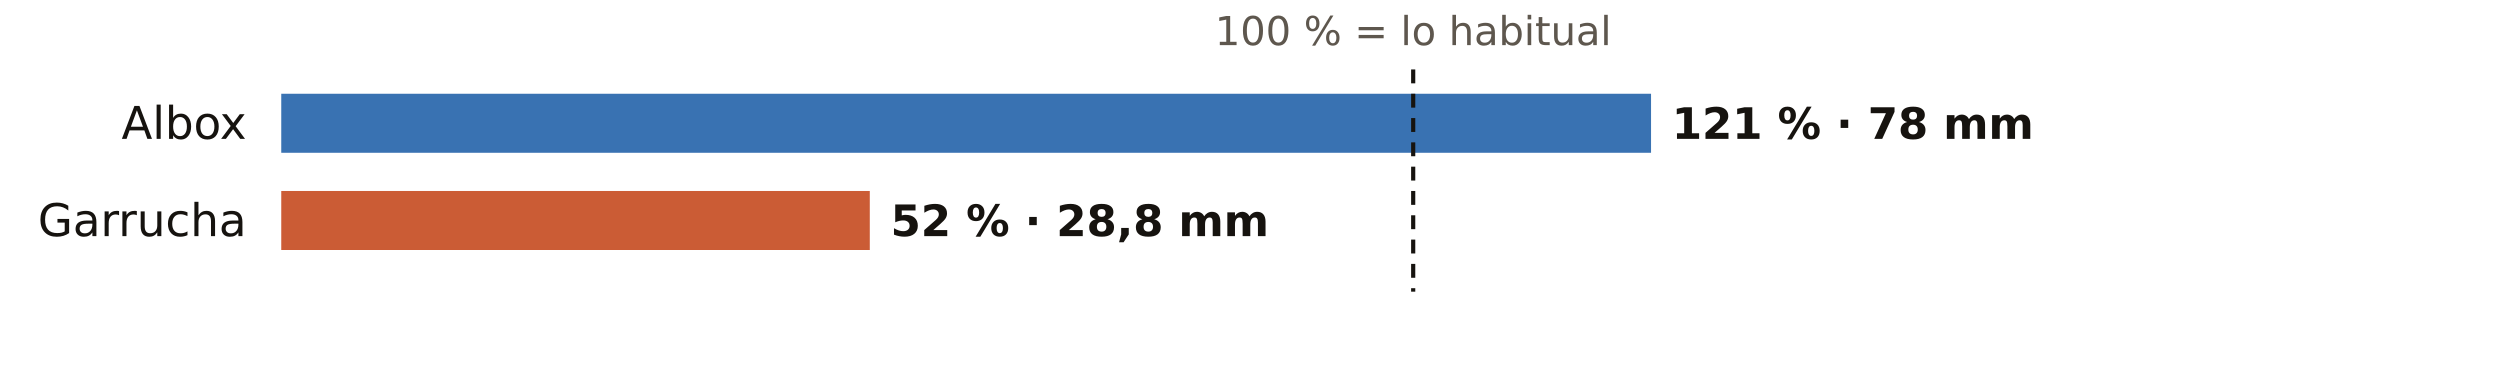
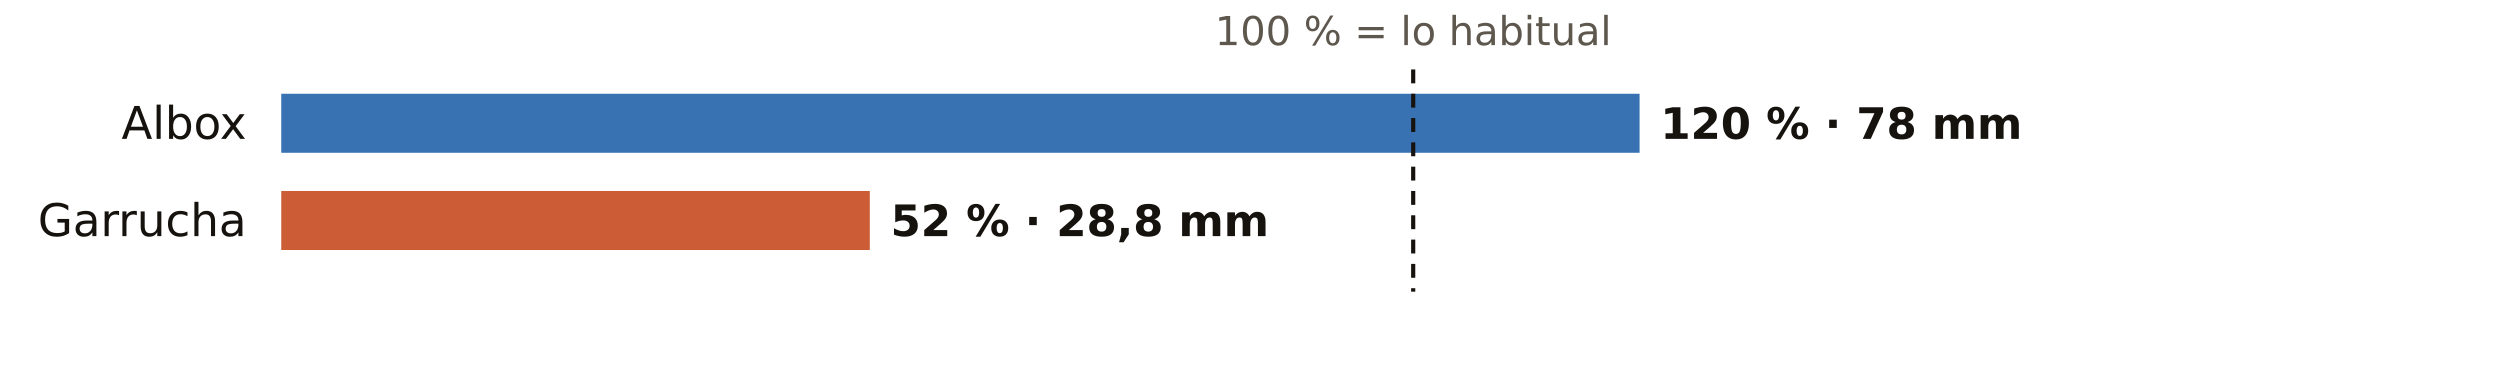
<svg xmlns="http://www.w3.org/2000/svg" viewBox="0 0 720 108" width="720" height="108" role="img" aria-label="El otoño en los pluviómetros de AEMET de Almería: % de lo habitual">
  <rect width="720" height="108" fill="#FFFFFF" />
  <text x="407.0" y="13.0" font-size="11.5" fill="#5E574E" text-anchor="middle" font-weight="400" font-family="Public Sans, DejaVu Sans, Arial, sans-serif">100 % = lo habitual</text>
  <text x="71.0" y="40.0" font-size="13" fill="#16130F" text-anchor="end" font-weight="500" font-family="Public Sans, DejaVu Sans, Arial, sans-serif">Albox</text>
-   <rect x="81" y="27" width="394.5" height="17" fill="#1F5FA8" opacity="0.88" />
-   <text x="481.5" y="40.0" font-size="12.5" fill="#16130F" text-anchor="start" font-weight="600" font-family="Public Sans, DejaVu Sans, Arial, sans-serif">121 % · 78 mm</text>
+   <rect x="81" y="27" width="391.2" height="17" fill="#1F5FA8" opacity="0.88" />
+   <text x="478.2" y="40.0" font-size="12.5" fill="#16130F" text-anchor="start" font-weight="600" font-family="Public Sans, DejaVu Sans, Arial, sans-serif">120 % · 78 mm</text>
  <text x="71.0" y="68.0" font-size="13" fill="#16130F" text-anchor="end" font-weight="500" font-family="Public Sans, DejaVu Sans, Arial, sans-serif">Garrucha</text>
  <rect x="81" y="55" width="169.5" height="17" fill="#C4461A" opacity="0.88" />
  <text x="256.5" y="68.0" font-size="12.5" fill="#16130F" text-anchor="start" font-weight="600" font-family="Public Sans, DejaVu Sans, Arial, sans-serif">52 % · 28,8 mm</text>
  <line x1="407.0" x2="407.0" y1="20" y2="84" stroke="#16130F" stroke-width="1.2" stroke-dasharray="4 3" />
</svg>
